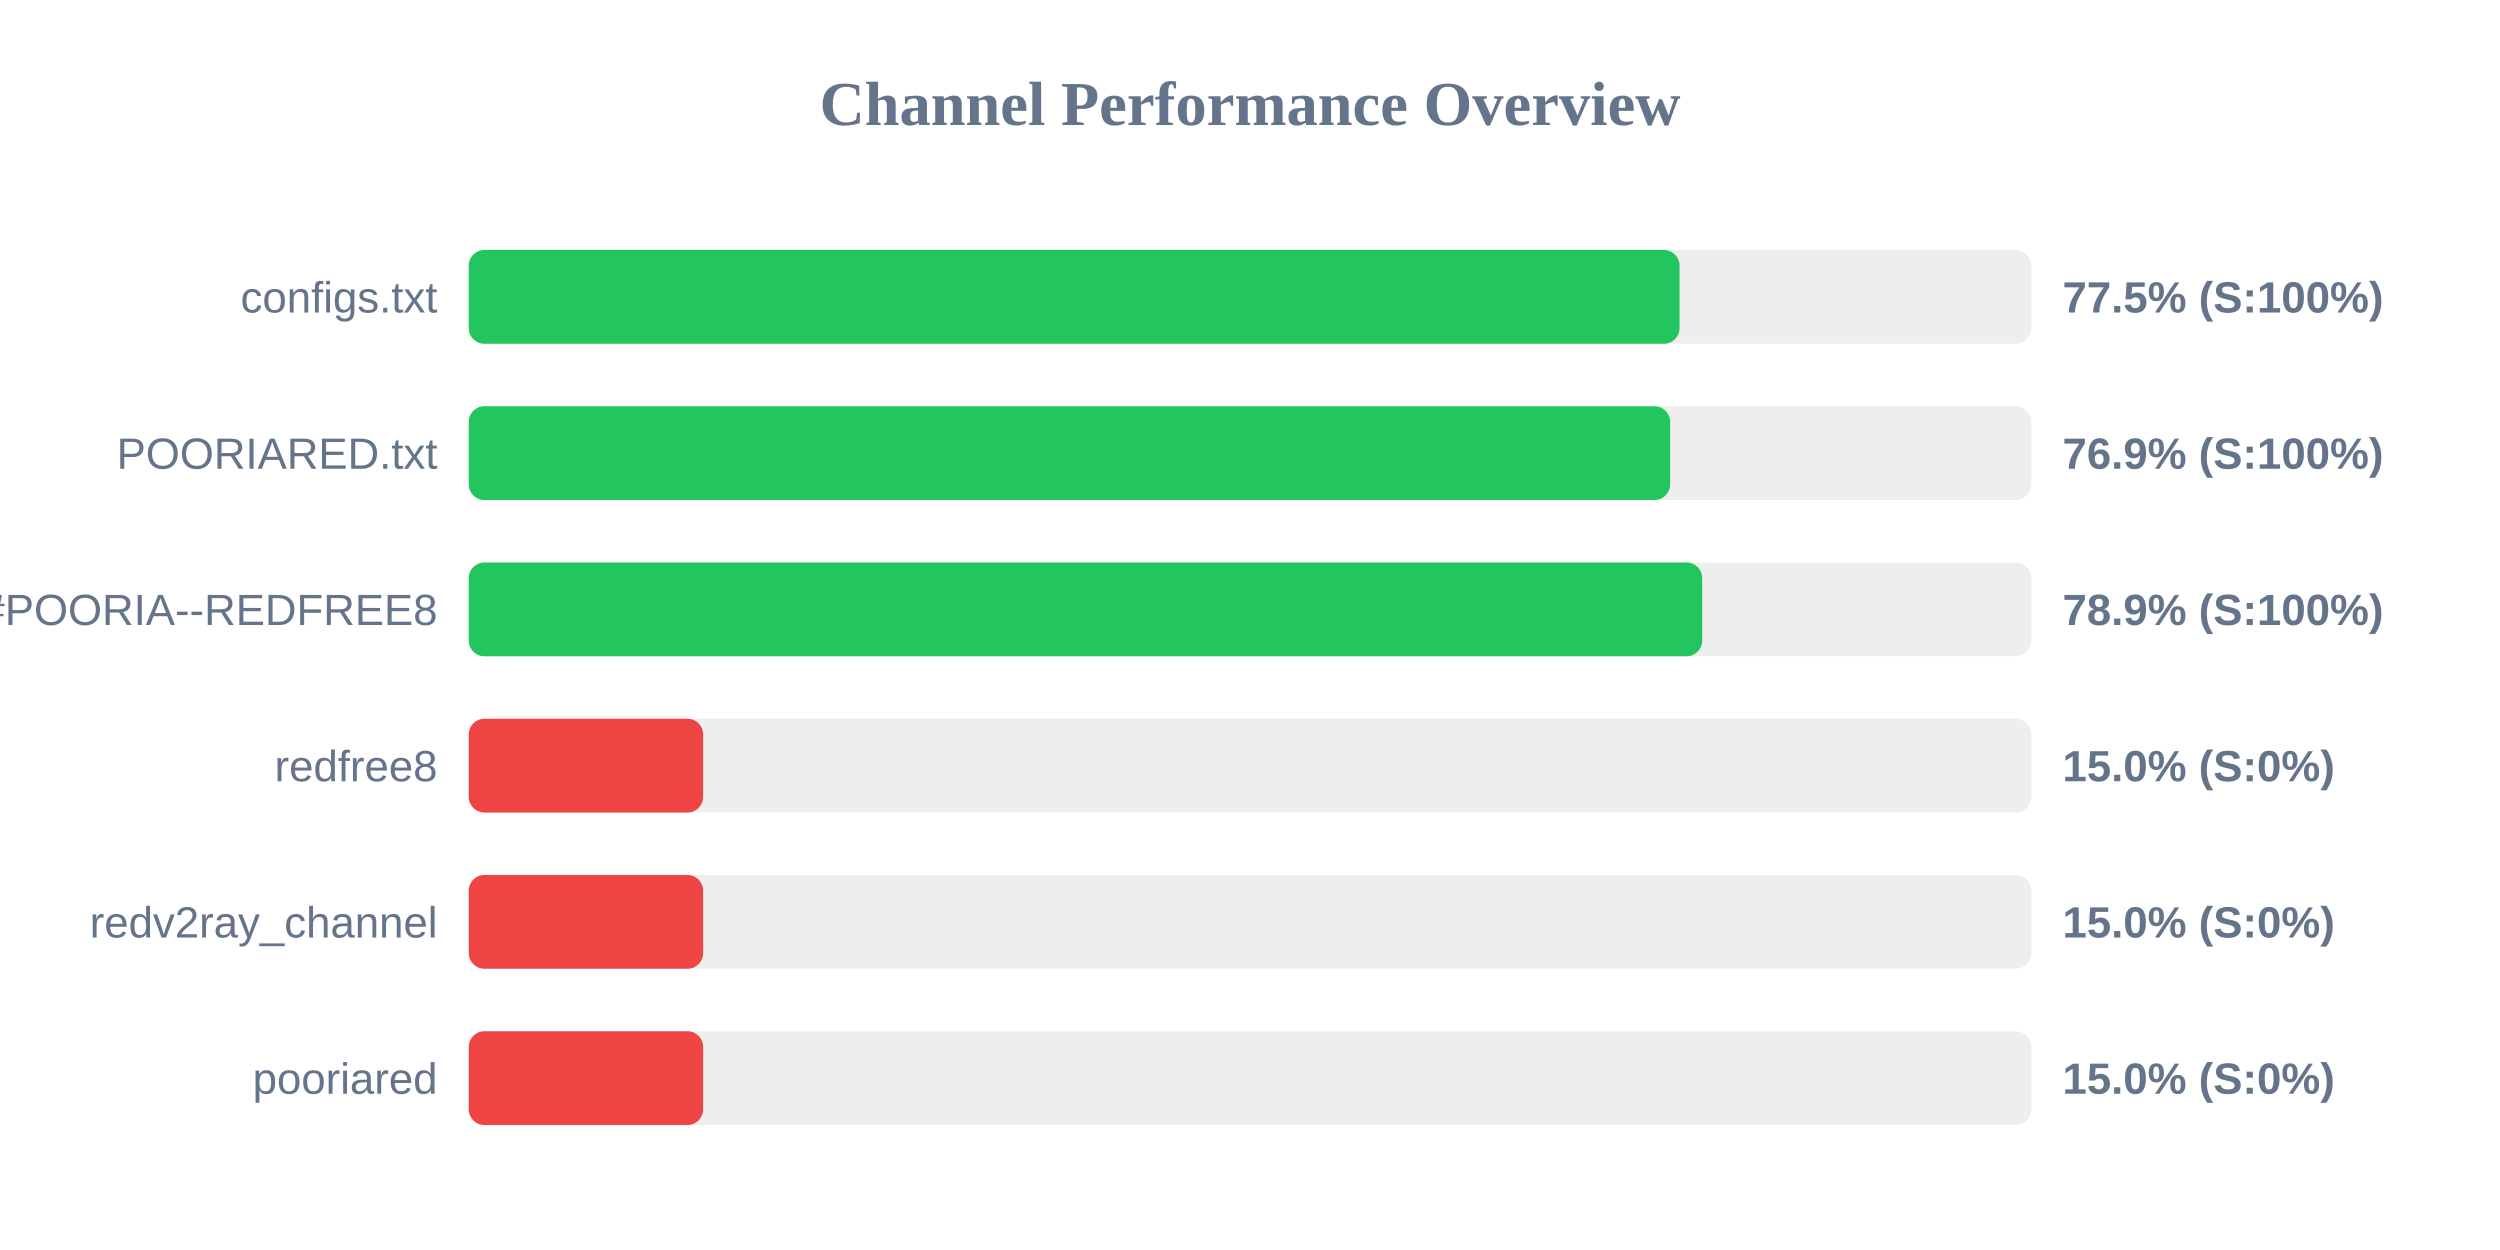
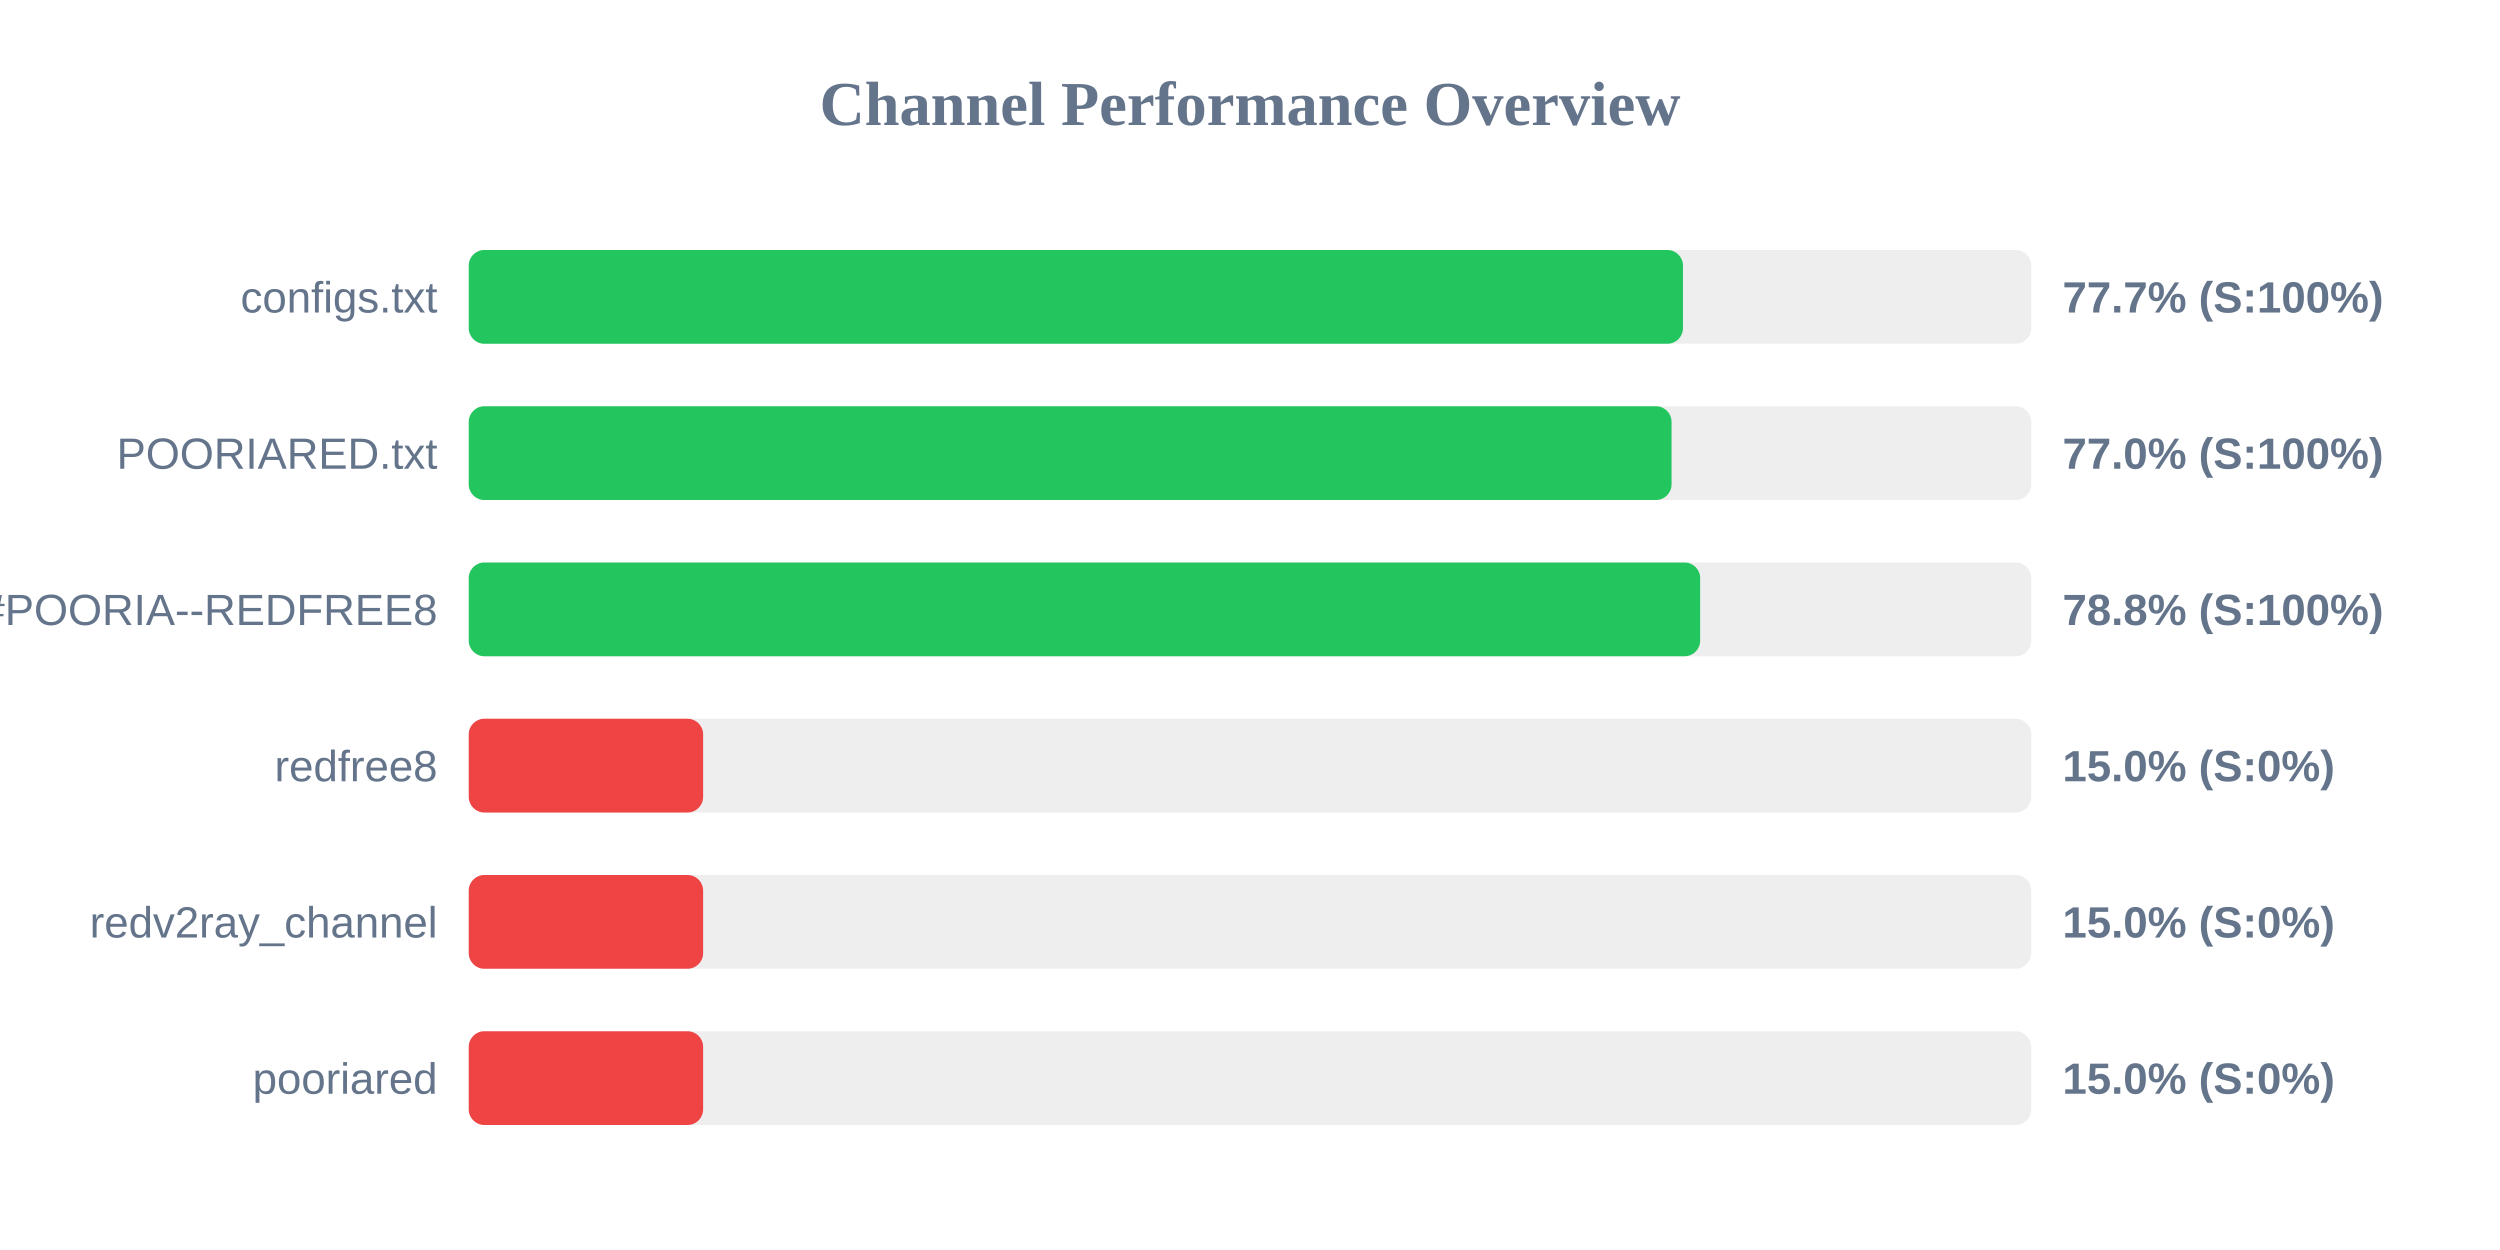
<svg xmlns="http://www.w3.org/2000/svg" width="800" height="400" version="1.1">
  <style>
        .row { font: 14px Arial; fill: #64748b; }
        .score { font: bold 14px Arial; fill: #64748b; }
    </style>
  <text x="400" y="40" text-anchor="middle" font-size="20px" font-weight="bold" fill="#64748b">Channel Performance Overview</text>
  <rect x="150" y="80" width="500" height="30" fill="#eee" rx="5" />
-   <rect x="150" y="80" width="387.45" height="30" fill="#22c55e" rx="5" />
+   <rect x="150" y="80" width="388.55" height="30" fill="#22c55e" rx="5" />
  <text x="140" y="100" text-anchor="end" class="row">configs.txt</text>
-   <text x="660" y="100" text-anchor="start" class="score">77.5% (S:100%)</text>
+   <text x="660" y="100" text-anchor="start" class="score">77.7% (S:100%)</text>
  <rect x="150" y="130" width="500" height="30" fill="#eee" rx="5" />
-   <rect x="150" y="130" width="384.45" height="30" fill="#22c55e" rx="5" />
+   <rect x="150" y="130" width="384.9" height="30" fill="#22c55e" rx="5" />
  <text x="140" y="150" text-anchor="end" class="row">POORIARED.txt</text>
-   <text x="660" y="150" text-anchor="start" class="score">76.9% (S:100%)</text>
+   <text x="660" y="150" text-anchor="start" class="score">77.0% (S:100%)</text>
  <rect x="150" y="180" width="500" height="30" fill="#eee" rx="5" />
-   <rect x="150" y="180" width="394.7" height="30" fill="#22c55e" rx="5" />
+   <rect x="150" y="180" width="394.05" height="30" fill="#22c55e" rx="5" />
  <text x="140" y="200" text-anchor="end" class="row">POORIA--REDFREE8.txt#POORIA--REDFREE8</text>
-   <text x="660" y="200" text-anchor="start" class="score">78.9% (S:100%)</text>
+   <text x="660" y="200" text-anchor="start" class="score">78.8% (S:100%)</text>
  <rect x="150" y="230" width="500" height="30" fill="#eee" rx="5" />
  <rect x="150" y="230" width="75.0" height="30" fill="#ef4444" rx="5" />
  <text x="140" y="250" text-anchor="end" class="row">redfree8</text>
  <text x="660" y="250" text-anchor="start" class="score">15.0% (S:0%)</text>
  <rect x="150" y="280" width="500" height="30" fill="#eee" rx="5" />
  <rect x="150" y="280" width="75.0" height="30" fill="#ef4444" rx="5" />
  <text x="140" y="300" text-anchor="end" class="row">redv2ray_channel</text>
  <text x="660" y="300" text-anchor="start" class="score">15.0% (S:0%)</text>
  <rect x="150" y="330" width="500" height="30" fill="#eee" rx="5" />
  <rect x="150" y="330" width="75.0" height="30" fill="#ef4444" rx="5" />
  <text x="140" y="350" text-anchor="end" class="row">pooriared</text>
  <text x="660" y="350" text-anchor="start" class="score">15.0% (S:0%)</text>
</svg>
